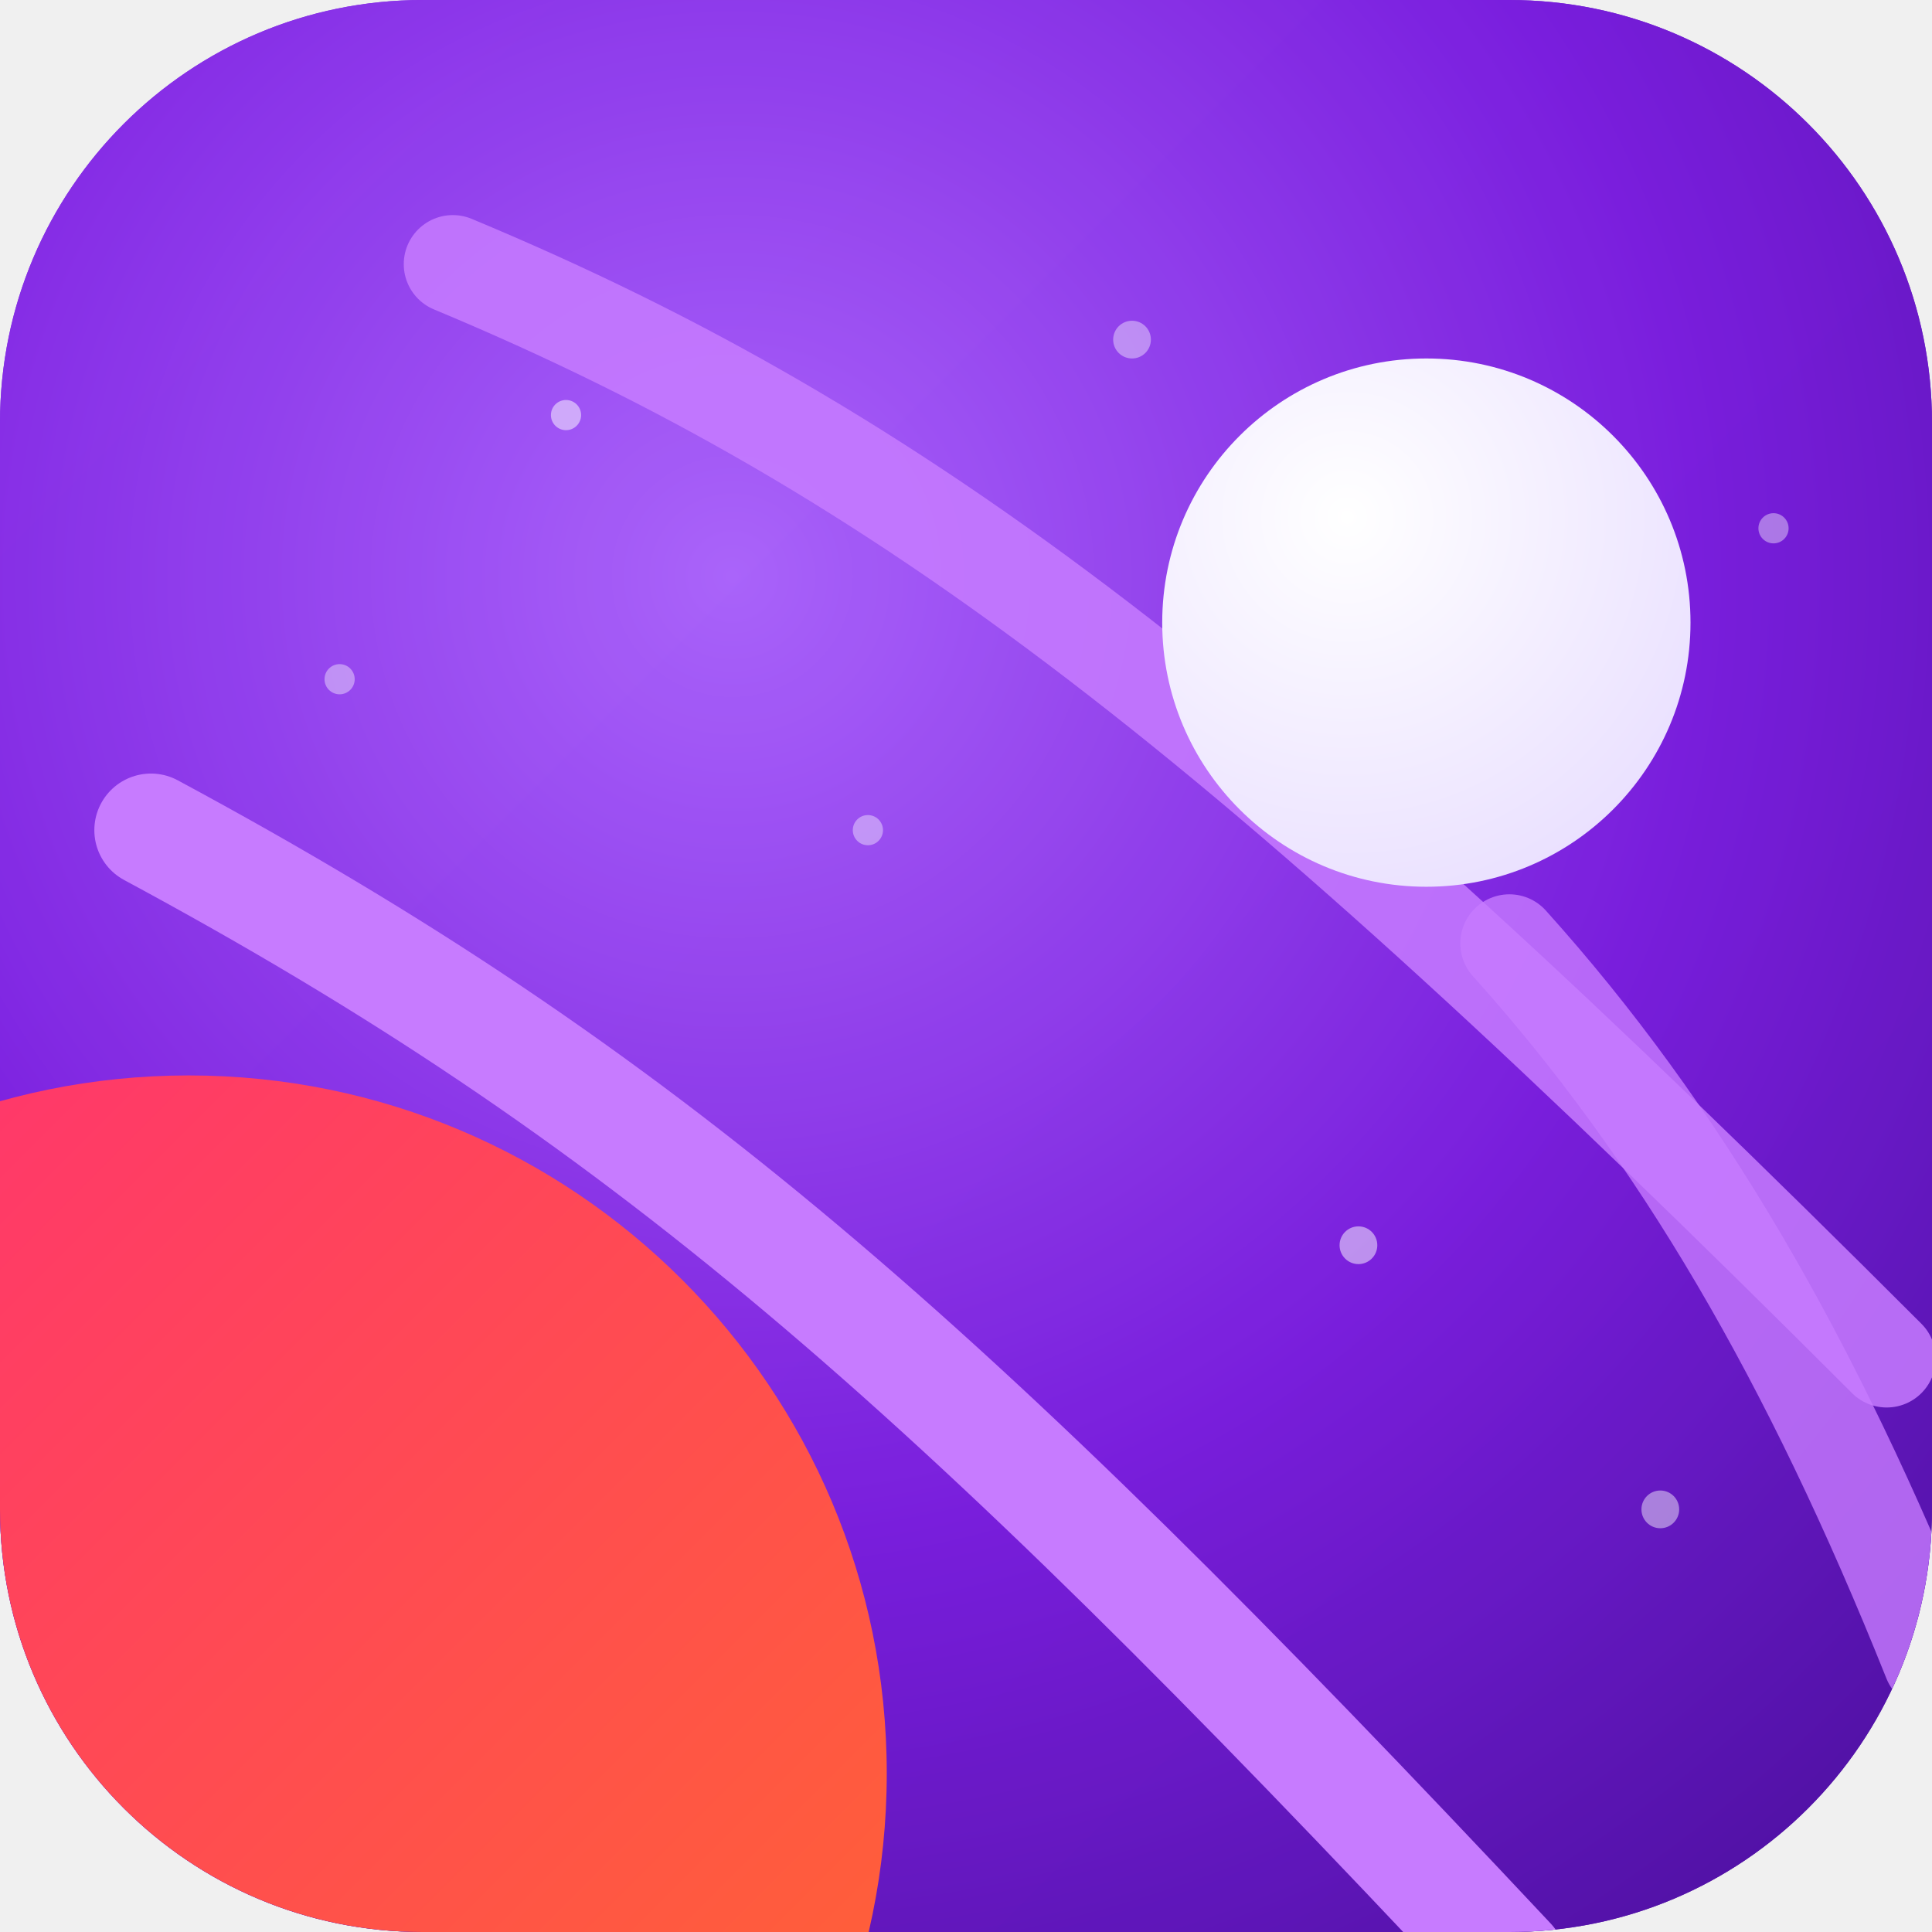
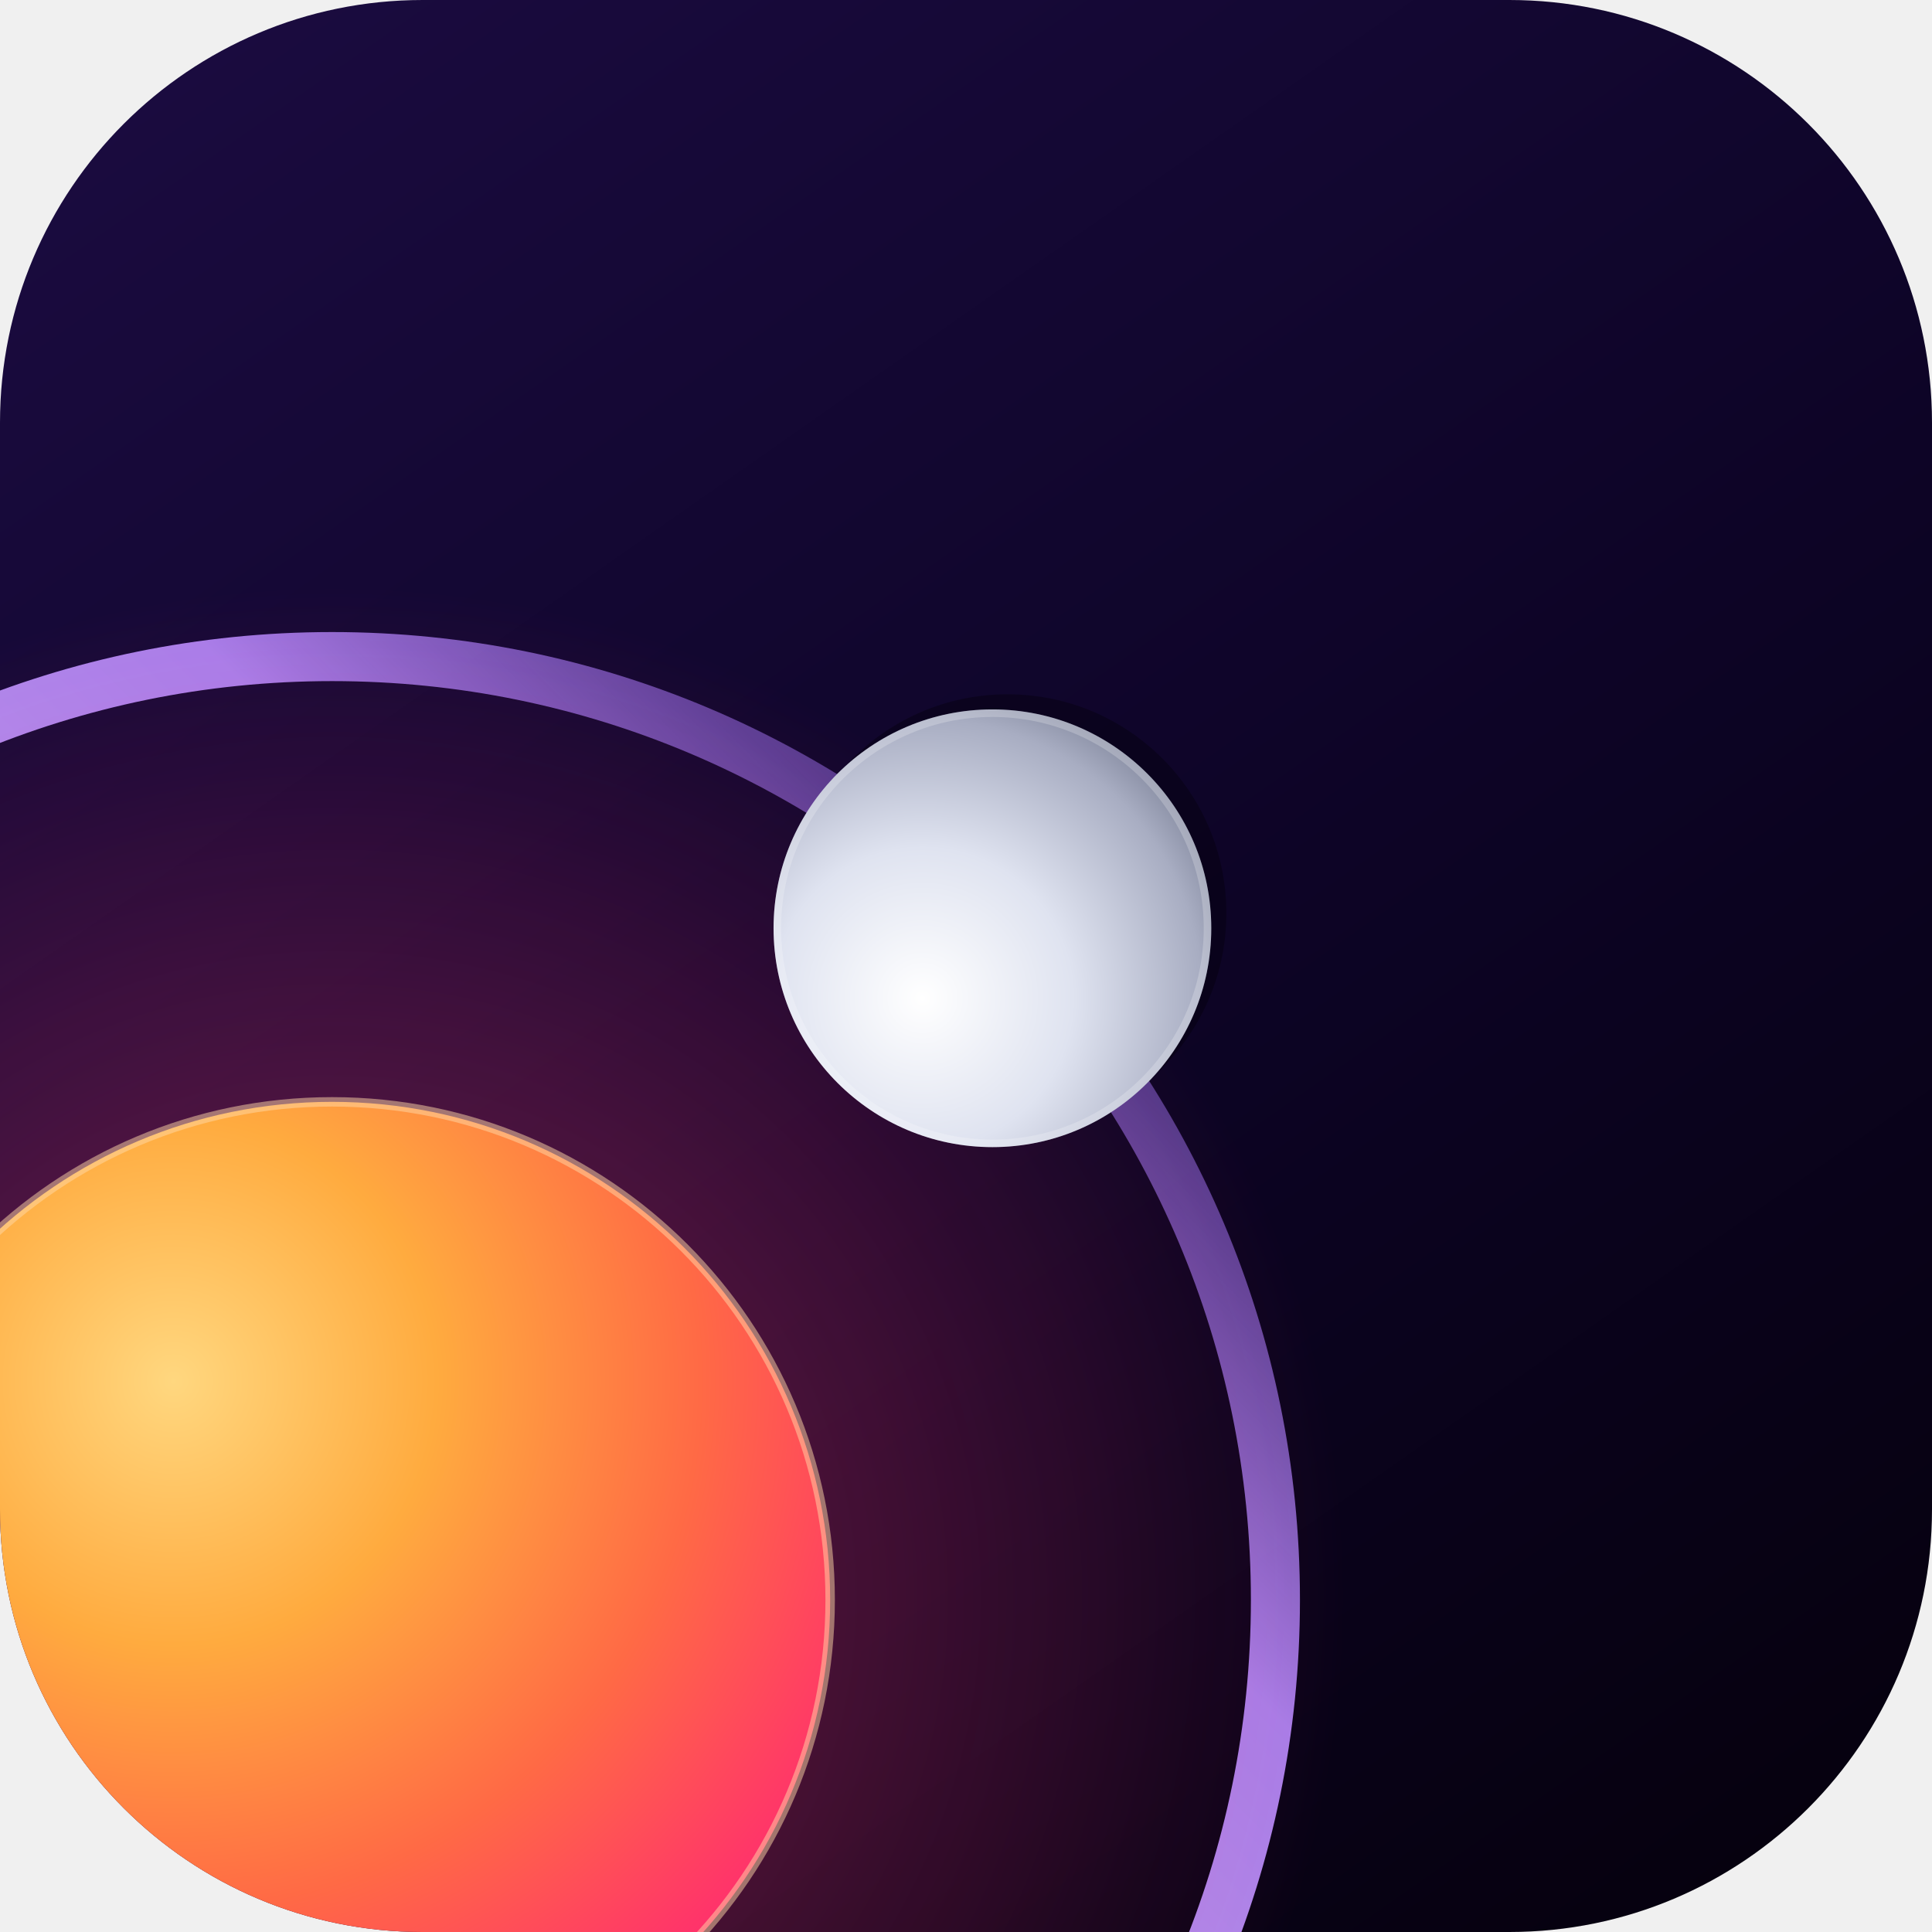
<svg xmlns="http://www.w3.org/2000/svg" width="512" height="512" viewBox="0 0 512 512">
  <defs>
-     <linearGradient id="bg" x1="0" y1="0" x2="1" y2="1">
-       <stop offset="0" stop-color="#7d1fe6" />
-       <stop offset="1" stop-color="#4a0f9c" />
+     <linearGradient id="sky" x1="0.15" y1="0" x2="0.85" y2="1">
+       <stop offset="0" stop-color="#1a0b3f" />
+       <stop offset="0.55" stop-color="#0d0426" />
+       <stop offset="1" stop-color="#06010f" />
    </linearGradient>
-     <radialGradient id="body" cx="38%" cy="30%" r="90%">
-       <stop offset="0" stop-color="#b06bff" />
-       <stop offset="55%" stop-color="#7c1fe0" />
-       <stop offset="100%" stop-color="#4b0f9e" />
+     <radialGradient id="sun" cx="34%" cy="28%" r="78%">
+       <stop offset="0" stop-color="#ffd77f" />
+       <stop offset="0.34" stop-color="#ffab3f" />
+       <stop offset="0.68" stop-color="#ff6a45" />
+       <stop offset="1" stop-color="#ff2f6d" />
    </radialGradient>
-     <linearGradient id="hot" x1="0" y1="0" x2="1" y2="1">
-       <stop offset="0" stop-color="#ff2d78" />
-       <stop offset="1" stop-color="#ff6a2b" />
+     <radialGradient id="corona" cx="50%" cy="50%" r="50%">
+       <stop offset="0" stop-color="#ff8a3c" stop-opacity="0.62" />
+       <stop offset="0.45" stop-color="#ff3d78" stop-opacity="0.26" />
+       <stop offset="1" stop-color="#ff2d78" stop-opacity="0" />
+     </radialGradient>
+     <radialGradient id="moon" cx="34%" cy="66%" r="82%">
+       <stop offset="0" stop-color="#ffffff" />
+       <stop offset="0.42" stop-color="#dfe3f0" />
+       <stop offset="0.78" stop-color="#a8adc2" />
+       <stop offset="1" stop-color="#6c7288" />
+     </radialGradient>
+     <linearGradient id="ring" x1="0" y1="1" x2="1" y2="0">
+       <stop offset="0" stop-color="#c9a8ff" stop-opacity="0" />
+       <stop offset="0.28" stop-color="#d9bcff" stop-opacity="0.95" />
+       <stop offset="0.72" stop-color="#b98cff" stop-opacity="0.9" />
+       <stop offset="1" stop-color="#8a5cf0" stop-opacity="0" />
    </linearGradient>
-     <radialGradient id="moon" cx="35%" cy="30%" r="80%">
-       <stop offset="0" stop-color="#ffffff" />
-       <stop offset="1" stop-color="#e9dfff" />
-     </radialGradient>
-     <clipPath id="sq">
+     <clipPath id="tile">
      <rect width="512" height="512" rx="112" />
    </clipPath>
  </defs>
-   <g clip-path="url(#sq)">
-     <rect width="512" height="512" fill="url(#bg)" />
-     <rect width="512" height="512" fill="url(#body)" opacity="0.9" />
-     <g fill="#ffffff">
-       <circle cx="150" cy="110" r="4" opacity="0.5" />
-       <circle cx="300" cy="90" r="5" opacity="0.4" />
-       <circle cx="410" cy="220" r="4" opacity="0.5" />
-       <circle cx="360" cy="330" r="5" opacity="0.5" />
-       <circle cx="230" cy="220" r="4" opacity="0.4" />
-       <circle cx="130" cy="330" r="4" opacity="0.4" />
-       <circle cx="440" cy="400" r="5" opacity="0.45" />
-       <circle cx="200" cy="420" r="4" opacity="0.4" />
-       <circle cx="90" cy="180" r="4" opacity="0.4" />
-       <circle cx="470" cy="140" r="4" opacity="0.4" />
-     </g>
-     <g stroke="#c77bff" fill="none" stroke-linecap="round">
-       <path d="M120 70 C 240 120, 330 190, 500 360" stroke-width="26" opacity="0.85" />
-       <path d="M40 220 C 170 290, 250 360, 400 520" stroke-width="30" />
-       <path d="M400 250 C 445 300, 480 360, 512 440" stroke-width="26" opacity="0.8" />
-     </g>
-     <circle cx="50" cy="470" r="185" fill="url(#hot)" />
-     <circle cx="378" cy="165" r="70" fill="url(#moon)" />
+   <g clip-path="url(#tile)">
+     <rect width="512" height="512" fill="url(#sky)" />
+     <circle cx="88" cy="424" r="250" fill="none" stroke="url(#ring)" stroke-width="13" stroke-linecap="round" />
+     <circle cx="88" cy="424" r="270" fill="url(#corona)" />
+     <circle cx="88" cy="424" r="132" fill="url(#sun)" />
+     <circle cx="88" cy="424" r="132" fill="none" stroke="#ffd9a8" stroke-width="2.5" opacity="0.5" />
+     <circle cx="267" cy="242" r="58" fill="#05010d" opacity="0.45" />
+     <circle cx="263" cy="246" r="58" fill="url(#moon)" />
+     <circle cx="263" cy="246" r="57" fill="none" stroke="#ffffff" stroke-width="2" opacity="0.22" />
  </g>
</svg>
